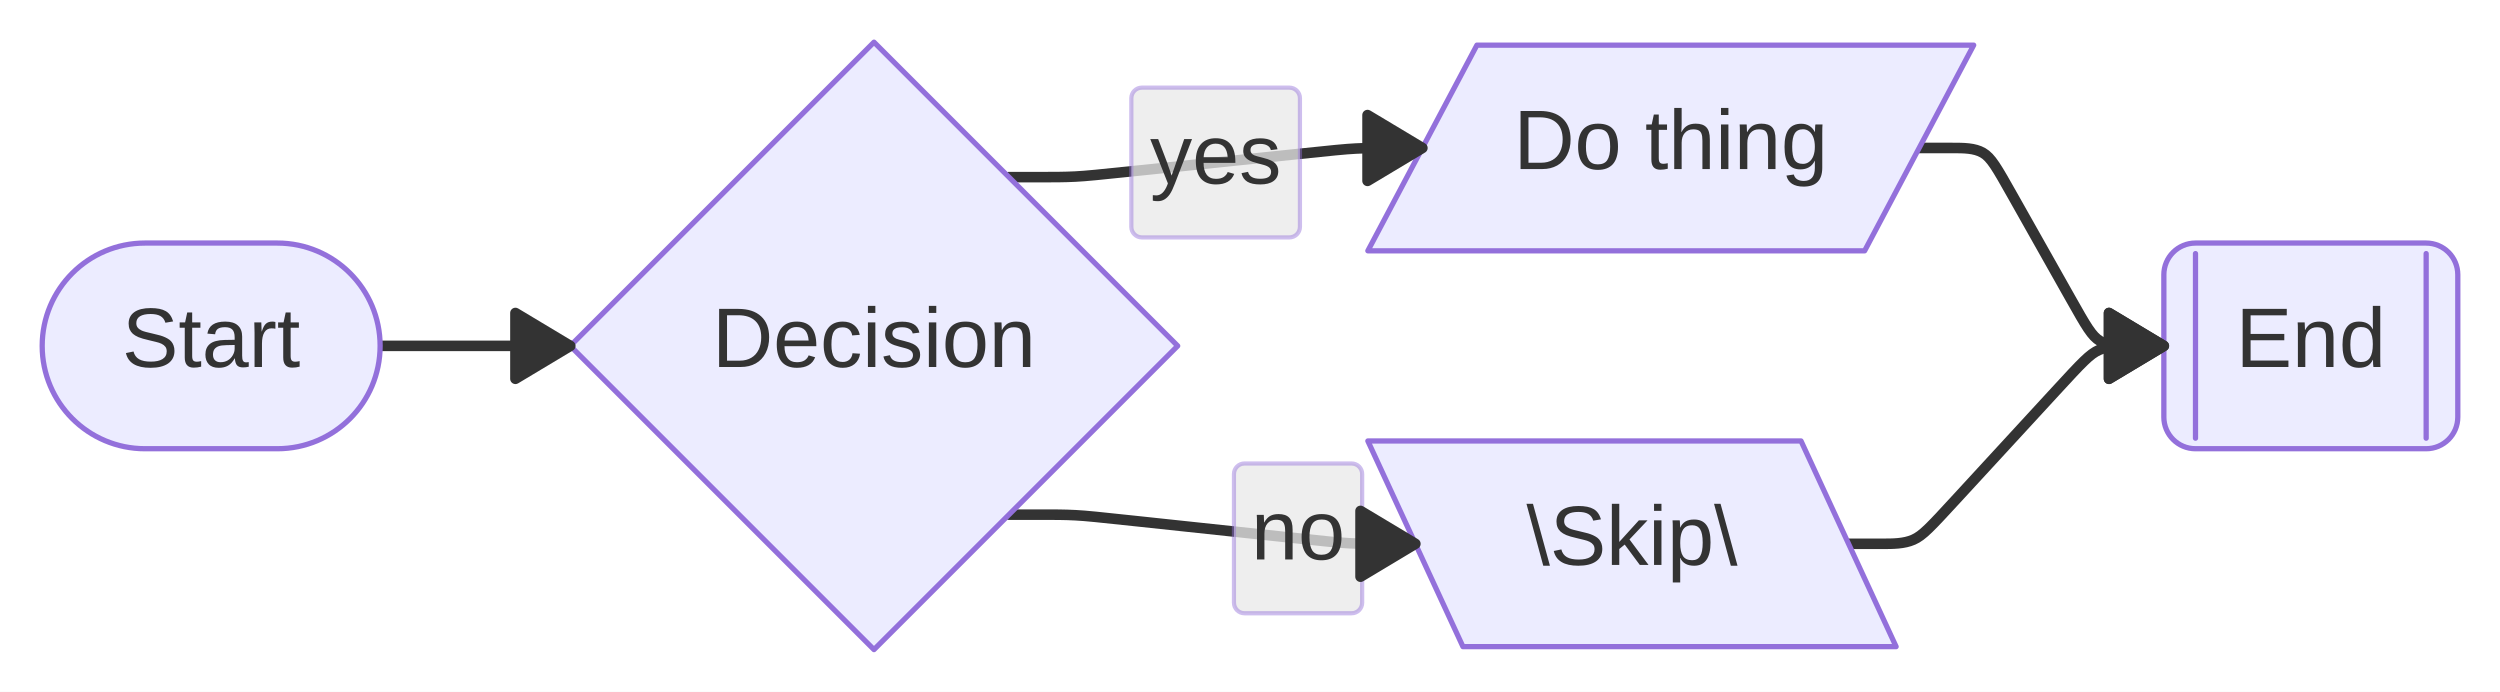
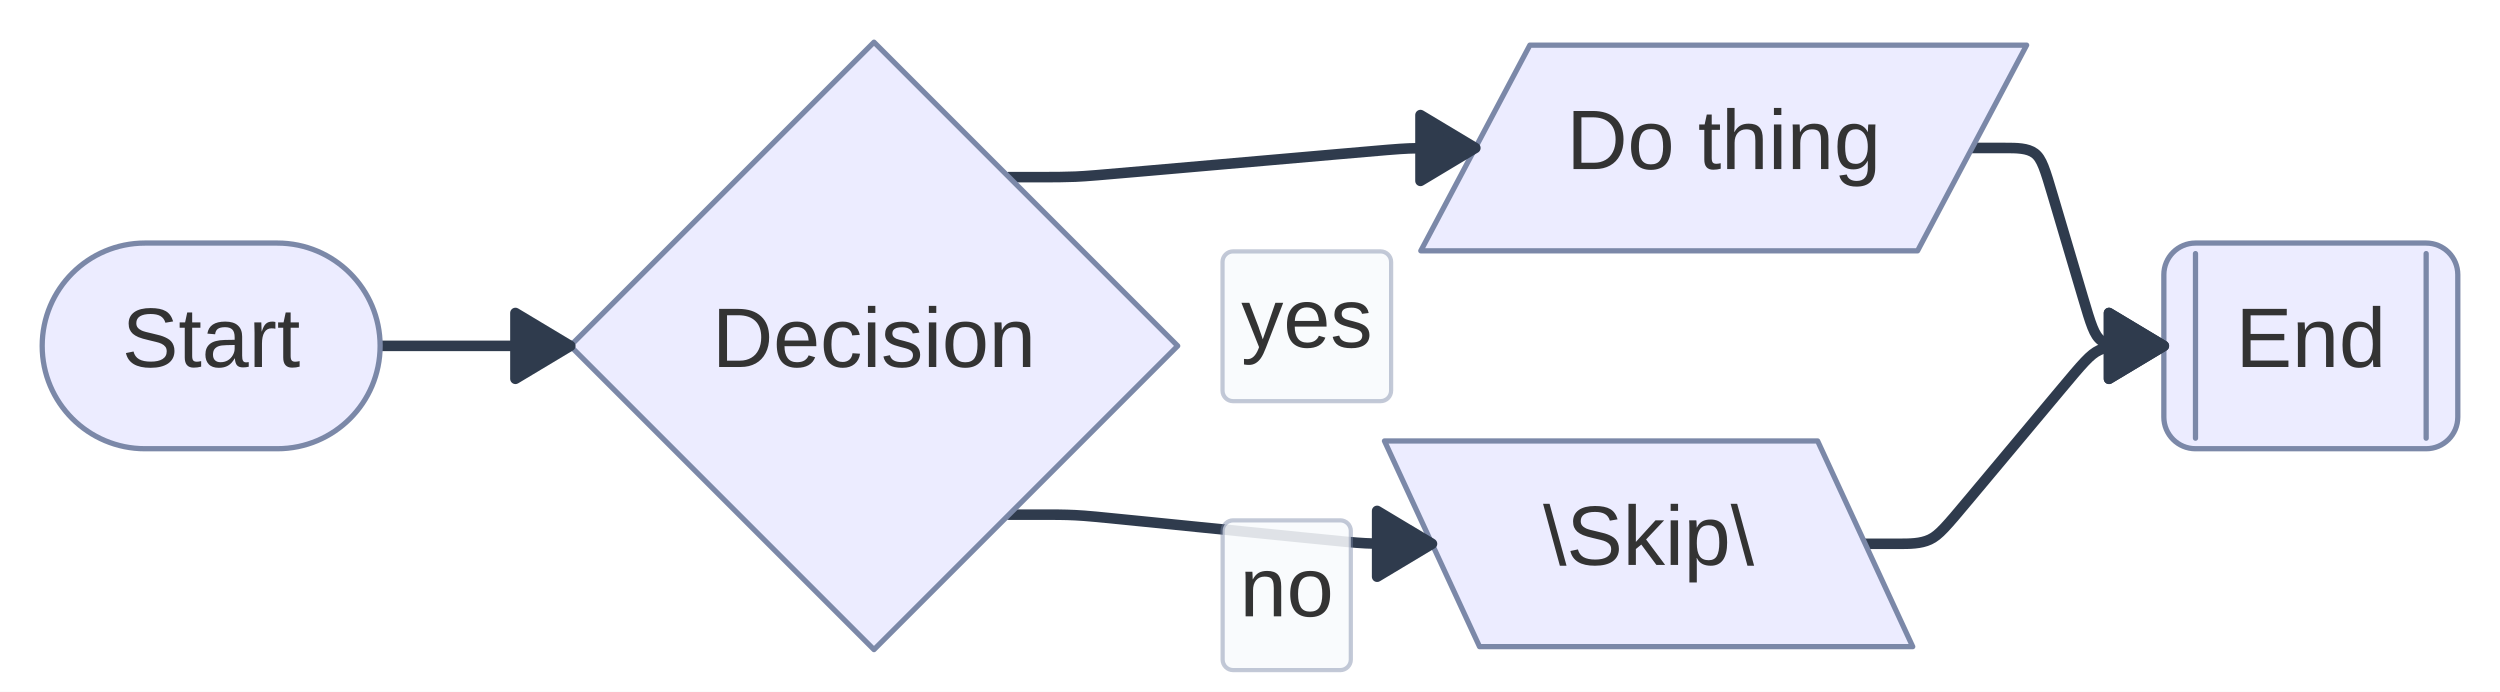
<svg xmlns="http://www.w3.org/2000/svg" width="474.063" height="131.179" viewBox="0 0 474.063 131.179">
  <rect x="0" y="0" width="474.063" height="131.179" fill="#FFFFFF" />
  <defs>
    <marker id="arrow-0" viewBox="0 0 10 10" refX="5" refY="5" markerUnits="userSpaceOnUse" markerWidth="8" markerHeight="8" orient="auto">
-       <path d="M 0 0 L 10 5 L 0 10 z" fill="#333333" stroke="#333333" stroke-width="1" stroke-dasharray="1,0" />
+       <path d="M 0 0 L 10 5 L 0 10 z" fill="#2F3B4D" stroke="#2F3B4D" stroke-width="1" stroke-dasharray="1,0" />
    </marker>
    <marker id="arrow-start-0" viewBox="0 0 10 10" refX="4.5" refY="5" markerUnits="userSpaceOnUse" markerWidth="8" markerHeight="8" orient="auto">
-       <path d="M 0 5 L 10 10 L 10 0 z" fill="#333333" stroke="#333333" stroke-width="1" stroke-dasharray="1,0" />
+       <path d="M 0 5 L 10 10 L 10 0 z" fill="#2F3B4D" stroke="#2F3B4D" stroke-width="1" stroke-dasharray="1,0" />
    </marker>
  </defs>
-   <path d="M 72.075,65.589 L 108.137,65.589" fill="none" stroke="#333333" stroke-width="2" stroke-linecap="round" stroke-linejoin="round" />
-   <path d="M 191.315,33.589L 192.367,33.589C193.419,33.589,195.523,33.589,197.626,33.589C199.730,33.589,201.833,33.589,203.931,33.480C206.029,33.372,208.121,33.154,215.935,32.341C223.748,31.528,237.283,30.120,245.096,29.307C252.910,28.494,255.002,28.276,257.100,28.168C259.198,28.059,261.302,28.059,263.405,28.059C265.509,28.059,267.612,28.059,268.664,28.059L 269.716,28.059" fill="none" stroke="#333333" stroke-width="2" stroke-linecap="round" stroke-linejoin="round" />
-   <rect x="214.53" y="16.62" width="31.97" height="28.40" rx="2" ry="2" fill="rgba(232,232,232, 0.8)" fill-opacity="0.95" stroke="#9370DB" stroke-opacity="0.45" stroke-width="0.8" />
-   <text x="230.52" y="34.82" text-anchor="middle" font-family="'trebuchet ms', verdana, arial, sans-serif" font-size="16" fill="#333333">
-     <tspan x="230.52" dy="0.00">yes</tspan>
+   <path d="M 72.075,65.589 L 108.137,65.589" fill="none" stroke="#2F3B4D" stroke-width="2" stroke-linecap="round" stroke-linejoin="round" />
+   <path d="M 191.315,33.589L 192.367,33.589C193.419,33.589,195.523,33.589,197.626,33.589C199.730,33.589,201.833,33.589,203.933,33.498C206.032,33.406,208.128,33.223,217.613,32.392C227.099,31.562,243.974,30.086,253.459,29.256C262.944,28.425,265.040,28.242,267.140,28.150C269.239,28.059,271.343,28.059,273.446,28.059C275.550,28.059,277.654,28.059,278.705,28.059L 279.757,28.059" fill="none" stroke="#2F3B4D" stroke-width="2" stroke-linecap="round" stroke-linejoin="round" />
+   <rect x="231.82" y="47.67" width="31.97" height="28.40" rx="2" ry="2" fill="rgba(248,250,252, 0.92)" fill-opacity="0.95" stroke="#7B88A8" stroke-opacity="0.45" stroke-width="0.8" />
+   <text x="247.81" y="65.87" text-anchor="middle" font-family="'trebuchet ms', verdana, arial, sans-serif" font-size="16" fill="#333333">
+     <tspan x="247.81" dy="0.00">yes</tspan>
  </text>
-   <path d="M 191.315,97.589L 192.367,97.589C193.419,97.589,195.523,97.589,197.626,97.589C199.730,97.589,201.833,97.589,203.931,97.701C206.029,97.812,208.120,98.036,215.713,98.846C223.306,99.656,236.401,101.053,243.994,101.864C251.587,102.674,253.679,102.897,255.777,103.009C257.874,103.120,259.978,103.120,262.081,103.120C264.185,103.120,266.289,103.120,267.340,103.120L 268.392,103.120" fill="none" stroke="#333333" stroke-width="2" stroke-linecap="round" stroke-linejoin="round" />
-   <rect x="233.99" y="87.89" width="24.31" height="28.40" rx="2" ry="2" fill="rgba(232,232,232, 0.8)" fill-opacity="0.95" stroke="#9370DB" stroke-opacity="0.45" stroke-width="0.8" />
-   <text x="246.15" y="106.09" text-anchor="middle" font-family="'trebuchet ms', verdana, arial, sans-serif" font-size="16" fill="#333333">
-     <tspan x="246.15" dy="0.00">no</tspan>
+   <path d="M 191.315,97.589L 192.367,97.589C193.419,97.589,195.523,97.589,197.626,97.589C199.730,97.589,201.833,97.589,203.932,97.695C206.030,97.800,208.123,98.010,216.241,98.827C224.358,99.643,238.501,101.066,246.618,101.883C254.736,102.699,256.829,102.910,258.927,103.015C261.026,103.120,263.129,103.120,265.233,103.120C267.336,103.120,269.440,103.120,270.492,103.120L 271.544,103.120" fill="none" stroke="#2F3B4D" stroke-width="2" stroke-linecap="round" stroke-linejoin="round" />
+   <rect x="231.84" y="98.67" width="24.31" height="28.40" rx="2" ry="2" fill="rgba(248,250,252, 0.92)" fill-opacity="0.95" stroke="#7B88A8" stroke-opacity="0.45" stroke-width="0.8" />
+   <text x="243.99" y="116.87" text-anchor="middle" font-family="'trebuchet ms', verdana, arial, sans-serif" font-size="16" fill="#333333">
+     <tspan x="243.99" dy="0.00">no</tspan>
  </text>
-   <path d="M 363.918,28.059L 364.970,28.059C366.022,28.059,368.125,28.059,370.229,28.059C372.332,28.059,374.436,28.059,376.004,28.975C377.573,29.891,378.606,31.724,381.615,37.063C384.625,42.401,389.612,51.247,392.621,56.586C395.631,61.925,396.664,63.757,398.233,64.673C399.801,65.589,401.904,65.589,404.008,65.589C406.112,65.589,408.215,65.589,409.267,65.589L 410.319,65.589" fill="none" stroke="#333333" stroke-width="2" stroke-linecap="round" stroke-linejoin="round" />
-   <path d="M 350.532,103.120L 351.584,103.120C352.635,103.120,354.739,103.120,356.843,103.120C358.946,103.120,361.050,103.120,362.814,102.346C364.578,101.572,366.003,100.025,371.048,94.543C376.093,89.062,384.758,79.647,389.803,74.166C394.848,68.685,396.273,67.137,398.037,66.363C399.801,65.589,401.904,65.589,404.008,65.589C406.112,65.589,408.215,65.589,409.267,65.589L 410.319,65.589" fill="none" stroke="#333333" stroke-width="2" stroke-linecap="round" stroke-linejoin="round" />
-   <rect x="8.00" y="46.09" width="64.08" height="39.00" rx="19.50" ry="19.50" fill="#ECECFF" stroke="#9370DB" stroke-width="1" stroke-linejoin="round" stroke-linecap="round" />
+   <path d="M 373.959,28.059L 375.011,28.059C376.063,28.059,378.166,28.059,380.270,28.059C382.374,28.059,384.477,28.059,385.828,29.067C387.178,30.076,387.776,32.093,389.330,37.339C390.884,42.586,393.394,51.062,394.948,56.309C396.502,61.556,397.100,63.573,398.450,64.581C399.801,65.589,401.904,65.589,404.008,65.589C406.112,65.589,408.215,65.589,409.267,65.589L 410.319,65.589" fill="none" stroke="#2F3B4D" stroke-width="2" stroke-linecap="round" stroke-linejoin="round" />
+   <path d="M 353.683,103.120L 354.735,103.120C355.787,103.120,357.891,103.120,359.994,103.120C362.098,103.120,364.201,103.120,365.928,102.313C367.655,101.507,369.004,99.893,373.561,94.445C378.119,88.996,385.884,79.713,390.441,74.265C394.998,68.817,396.348,67.203,398.074,66.396C399.801,65.589,401.904,65.589,404.008,65.589C406.112,65.589,408.215,65.589,409.267,65.589L 410.319,65.589" fill="none" stroke="#2F3B4D" stroke-width="2" stroke-linecap="round" stroke-linejoin="round" />
+   <rect x="8.00" y="46.09" width="64.08" height="39.00" rx="19.50" ry="19.50" fill="#ECECFF" stroke="#7B88A8" stroke-width="1" stroke-linejoin="round" stroke-linecap="round" />
  <text x="40.04" y="69.59" text-anchor="middle" font-family="'trebuchet ms', verdana, arial, sans-serif" font-size="16" fill="#333333">
    <tspan x="40.04" dy="0.00">Start</tspan>
  </text>
-   <polygon points="165.73,8.00 223.32,65.59 165.73,123.18 108.14,65.59" fill="#ECECFF" stroke="#9370DB" stroke-width="1" stroke-linejoin="round" stroke-linecap="round" />
+   <polygon points="165.73,8.00 223.32,65.59 165.73,123.18 108.14,65.59" fill="#ECECFF" stroke="#7B88A8" stroke-width="1" stroke-linejoin="round" stroke-linecap="round" />
  <text x="165.73" y="69.59" text-anchor="middle" font-family="'trebuchet ms', verdana, arial, sans-serif" font-size="16" fill="#333333">
    <tspan x="165.73" dy="0.00">Decision</tspan>
  </text>
-   <polygon points="280.06,8.56 374.26,8.56 353.58,47.56 259.38,47.56" fill="#ECECFF" stroke="#9370DB" stroke-width="1" stroke-linejoin="round" stroke-linecap="round" />
-   <text x="316.82" y="32.06" text-anchor="middle" font-family="'trebuchet ms', verdana, arial, sans-serif" font-size="16" fill="#333333">
-     <tspan x="316.82" dy="0.00">Do thing</tspan>
+   <polygon points="290.10,8.56 384.30,8.56 363.62,47.56 269.42,47.56" fill="#ECECFF" stroke="#7B88A8" stroke-width="1" stroke-linejoin="round" stroke-linecap="round" />
+   <text x="326.86" y="32.06" text-anchor="middle" font-family="'trebuchet ms', verdana, arial, sans-serif" font-size="16" fill="#333333">
+     <tspan x="326.86" dy="0.00">Do thing</tspan>
  </text>
-   <polygon points="259.38,83.62 341.52,83.62 359.55,122.62 277.41,122.62" fill="#ECECFF" stroke="#9370DB" stroke-width="1" stroke-linejoin="round" stroke-linecap="round" />
-   <text x="309.46" y="107.12" text-anchor="middle" font-family="'trebuchet ms', verdana, arial, sans-serif" font-size="16" fill="#333333">
-     <tspan x="309.46" dy="0.00">\Skip\</tspan>
+   <polygon points="262.53,83.62 344.67,83.62 362.70,122.62 280.56,122.62" fill="#ECECFF" stroke="#7B88A8" stroke-width="1" stroke-linejoin="round" stroke-linecap="round" />
+   <text x="312.61" y="107.12" text-anchor="middle" font-family="'trebuchet ms', verdana, arial, sans-serif" font-size="16" fill="#333333">
+     <tspan x="312.61" dy="0.00">\Skip\</tspan>
  </text>
-   <rect x="410.32" y="46.09" width="55.74" height="39.00" rx="6" ry="6" fill="#ECECFF" stroke="#9370DB" stroke-width="1" stroke-linejoin="round" stroke-linecap="round" />
-   <line x1="416.32" y1="48.09" x2="416.32" y2="83.09" stroke="#9370DB" stroke-width="1" stroke-linejoin="round" stroke-linecap="round" />
-   <line x1="460.06" y1="48.09" x2="460.06" y2="83.09" stroke="#9370DB" stroke-width="1" stroke-linejoin="round" stroke-linecap="round" />
+   <rect x="410.32" y="46.09" width="55.74" height="39.00" rx="6" ry="6" fill="#ECECFF" stroke="#7B88A8" stroke-width="1" stroke-linejoin="round" stroke-linecap="round" />
+   <line x1="416.32" y1="48.09" x2="416.32" y2="83.09" stroke="#7B88A8" stroke-width="1" stroke-linejoin="round" stroke-linecap="round" />
+   <line x1="460.06" y1="48.09" x2="460.06" y2="83.09" stroke="#7B88A8" stroke-width="1" stroke-linejoin="round" stroke-linecap="round" />
  <text x="438.19" y="69.59" text-anchor="middle" font-family="'trebuchet ms', verdana, arial, sans-serif" font-size="16" fill="#333333">
    <tspan x="438.19" dy="0.00">End</tspan>
  </text>
  <g transform="translate(108.14 65.59) rotate(0.00)">
-     <polygon points="0,0 -10.40,6.24 -10.40,-6.24" fill="#333333" stroke="#333333" stroke-width="2" stroke-linejoin="round" stroke-linecap="round" />
+     <polygon points="0,0 -10.40,6.24 -10.40,-6.24" fill="#2F3B4D" stroke="#2F3B4D" stroke-width="2" stroke-linejoin="round" stroke-linecap="round" />
  </g>
-   <g transform="translate(269.72 28.06) rotate(0.00)">
-     <polygon points="0,0 -10.40,6.24 -10.40,-6.24" fill="#333333" stroke="#333333" stroke-width="2" stroke-linejoin="round" stroke-linecap="round" />
+   <g transform="translate(279.76 28.06) rotate(0.00)">
+     <polygon points="0,0 -10.40,6.24 -10.40,-6.24" fill="#2F3B4D" stroke="#2F3B4D" stroke-width="2" stroke-linejoin="round" stroke-linecap="round" />
  </g>
-   <g transform="translate(268.39 103.12) rotate(0.00)">
-     <polygon points="0,0 -10.40,6.24 -10.40,-6.24" fill="#333333" stroke="#333333" stroke-width="2" stroke-linejoin="round" stroke-linecap="round" />
+   <g transform="translate(271.54 103.12) rotate(0.00)">
+     <polygon points="0,0 -10.40,6.24 -10.40,-6.24" fill="#2F3B4D" stroke="#2F3B4D" stroke-width="2" stroke-linejoin="round" stroke-linecap="round" />
  </g>
  <g transform="translate(410.32 65.59) rotate(0.00)">
-     <polygon points="0,0 -10.40,6.24 -10.40,-6.24" fill="#333333" stroke="#333333" stroke-width="2" stroke-linejoin="round" stroke-linecap="round" />
+     <polygon points="0,0 -10.40,6.24 -10.40,-6.24" fill="#2F3B4D" stroke="#2F3B4D" stroke-width="2" stroke-linejoin="round" stroke-linecap="round" />
  </g>
  <g transform="translate(410.32 65.59) rotate(0.00)">
-     <polygon points="0,0 -10.40,6.24 -10.40,-6.24" fill="#333333" stroke="#333333" stroke-width="2" stroke-linejoin="round" stroke-linecap="round" />
+     <polygon points="0,0 -10.40,6.24 -10.40,-6.24" fill="#2F3B4D" stroke="#2F3B4D" stroke-width="2" stroke-linejoin="round" stroke-linecap="round" />
  </g>
</svg>
